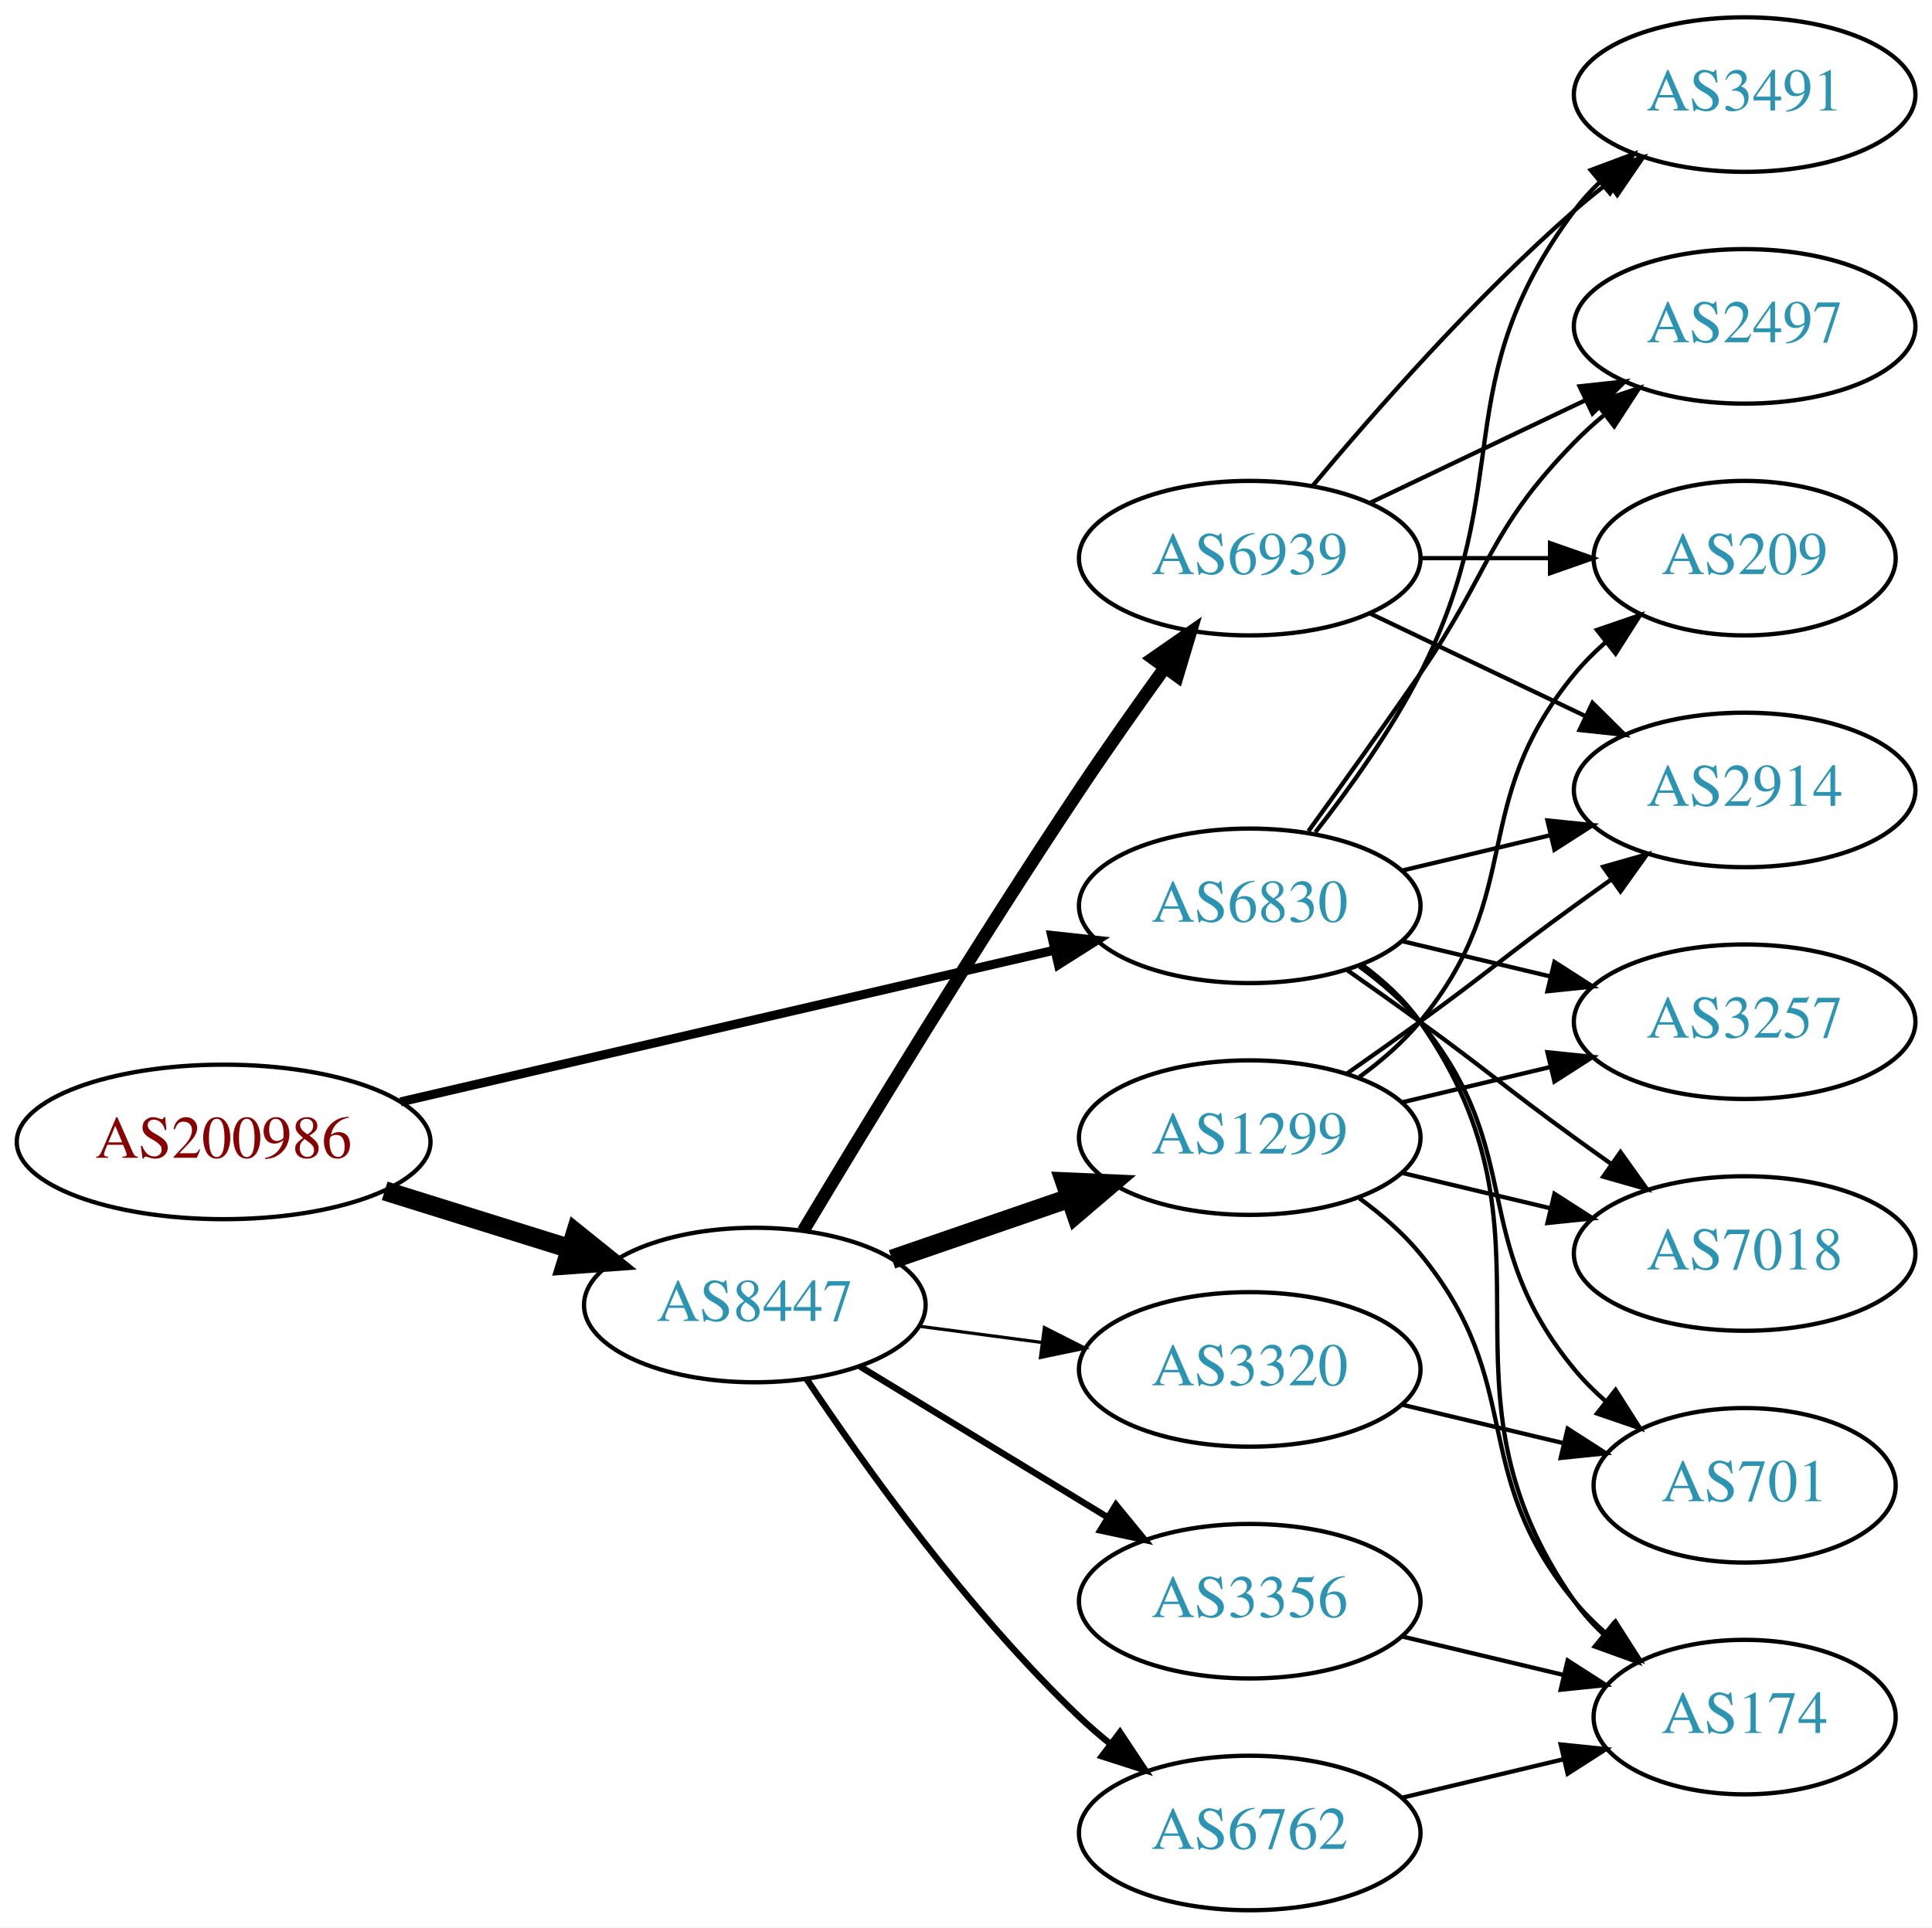
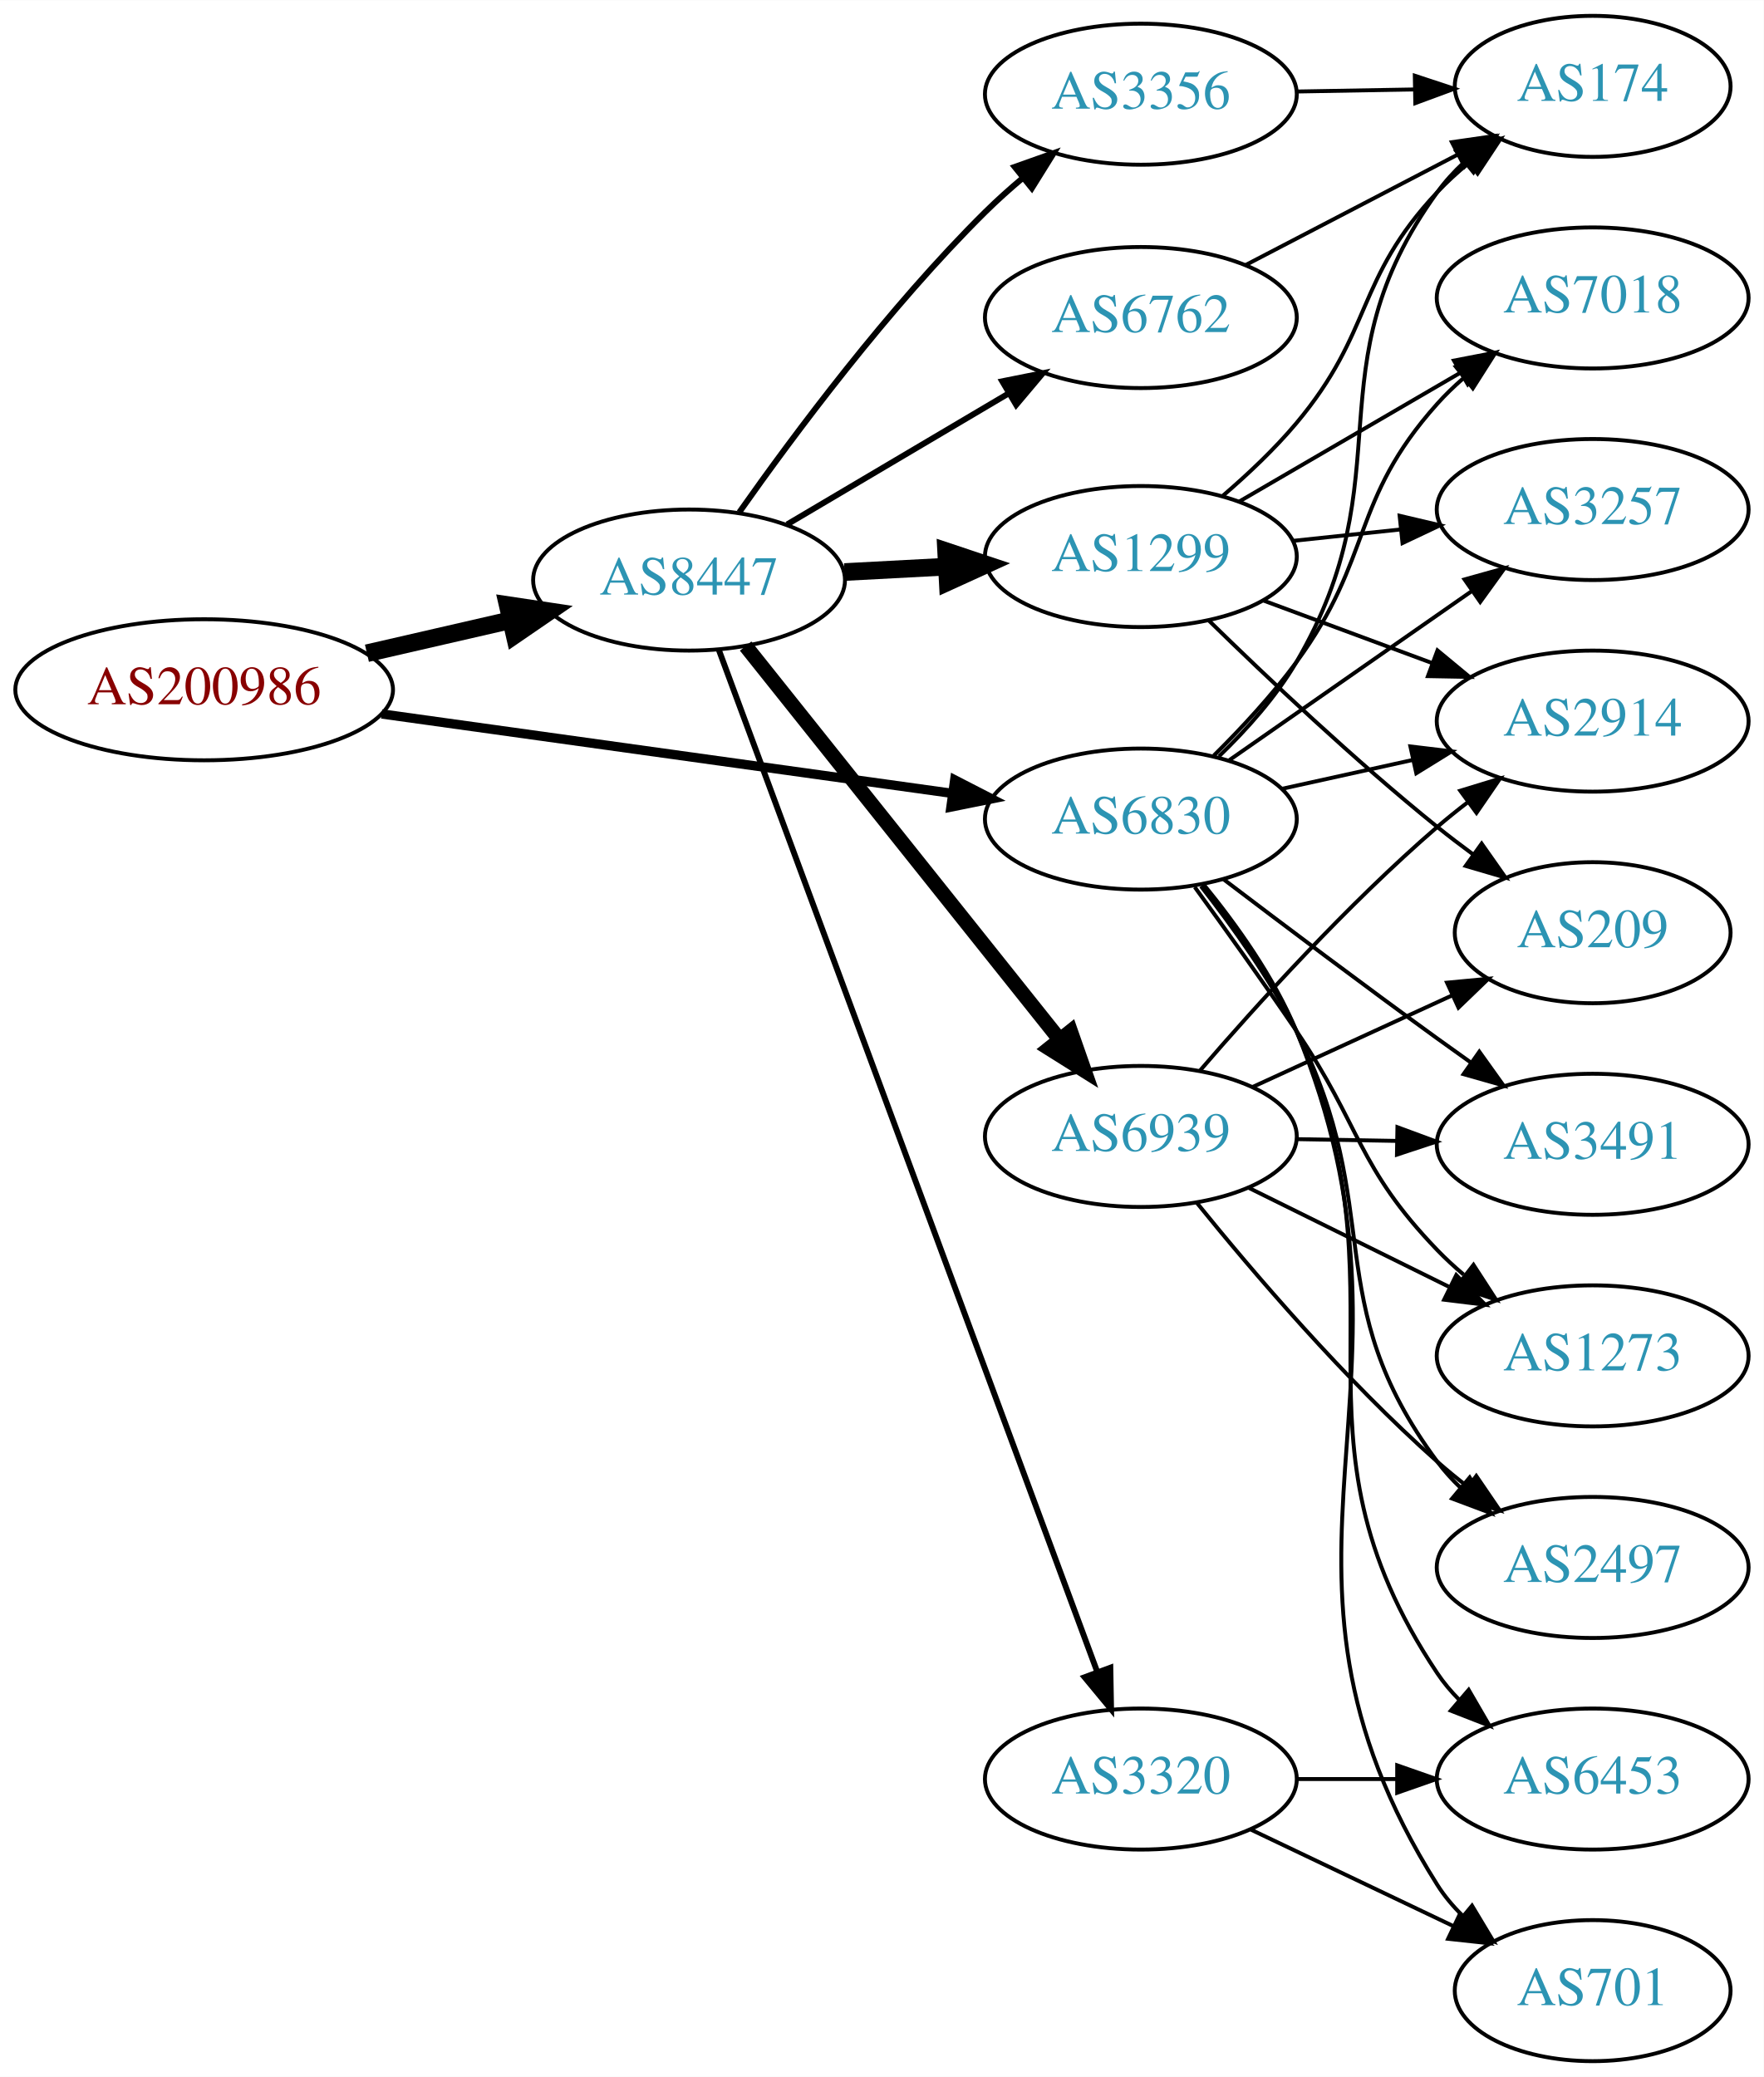
- <svg xmlns="http://www.w3.org/2000/svg" xmlns:xlink="http://www.w3.org/1999/xlink" width="450pt" height="449pt" viewBox="0.00 0.00 450.07 449.00">
-   <g id="graph0" class="graph" transform="scale(1 1) rotate(0) translate(4 445)">
-     <polygon fill="white" stroke="none" points="-4,4 -4,-445 446.07,-445 446.07,4 -4,4" />
+ <svg xmlns="http://www.w3.org/2000/svg" xmlns:xlink="http://www.w3.org/1999/xlink" width="450pt" height="530pt" viewBox="0.00 0.00 450.07 530.00">
+   <g id="graph0" class="graph" transform="scale(1 1) rotate(0) translate(4 526)">
+     <polygon fill="white" stroke="none" points="-4,4 -4,-526 446.07,-526 446.07,4 -4,4" />
    <g id="node1" class="node">
      <g id="a_node1">
        <a xlink:href="/asn/200986" xlink:title="AS200986 ~ D Swarovski Tourism Service GmbH [AT]">
-           <ellipse fill="#ffffff" stroke="black" cx="48.096" cy="-179" rx="48.192" ry="18" />
-           <text text-anchor="middle" x="48.096" y="-175.3" font-family="Times,serif" font-size="14.00" fill="#880000">AS200986</text>
+           <ellipse fill="#ffffff" stroke="black" cx="48.096" cy="-350" rx="48.192" ry="18" />
+           <text text-anchor="middle" x="48.096" y="-346.3" font-family="Times,serif" font-size="14.00" fill="#880000">AS200986</text>
        </a>
      </g>
    </g>
    <g id="node2" class="node">
      <g id="a_node2">
        <a xlink:href="/asn/6830" xlink:title="AS6830 ~ LGI-UPC [AT]">
-           <ellipse fill="#ffffff" stroke="black" cx="287.131" cy="-234" rx="39.794" ry="18" />
-           <text text-anchor="middle" x="287.131" y="-230.3" font-family="Times,serif" font-size="14.00" fill="#2c94b3">AS6830</text>
+           <ellipse fill="#ffffff" stroke="black" cx="287.131" cy="-317" rx="39.794" ry="18" />
+           <text text-anchor="middle" x="287.131" y="-313.3" font-family="Times,serif" font-size="14.00" fill="#2c94b3">AS6830</text>
        </a>
      </g>
    </g>
    <g id="edge1" class="edge">
-       <path fill="none" stroke="black" stroke-width="2.1" d="M89.305,-188.33C131.582,-198.139 197.919,-213.532 241.714,-223.694" />
-       <polygon fill="black" stroke="black" stroke-width="2.1" points="240.983,-227.117 251.515,-225.968 242.565,-220.298 240.983,-227.117" />
+       <path fill="none" stroke="black" stroke-width="2.382" d="M93.402,-343.832C134.872,-338.058 196.625,-329.461 238.99,-323.563" />
+       <polygon fill="black" stroke="black" stroke-width="2.382" points="239.629,-327.008 249.051,-322.162 238.664,-320.075 239.629,-327.008" />
    </g>
    <g id="node3" class="node">
      <g id="a_node3">
        <a xlink:href="/asn/8447" xlink:title="AS8447 ~ A1 Telekom Austria AG [AT]">
-           <ellipse fill="#ffffff" stroke="black" cx="171.838" cy="-141" rx="39.794" ry="18" />
-           <text text-anchor="middle" x="171.838" y="-137.3" font-family="Times,serif" font-size="14.00" fill="#2c94b3">AS8447</text>
+           <ellipse fill="#ffffff" stroke="black" cx="171.838" cy="-378" rx="39.794" ry="18" />
+           <text text-anchor="middle" x="171.838" y="-374.3" font-family="Times,serif" font-size="14.00" fill="#2c94b3">AS8447</text>
        </a>
      </g>
    </g>
    <g id="edge2" class="edge">
-       <path fill="none" stroke="black" stroke-width="4.5" d="M85.622,-167.599C99.149,-163.377 114.595,-158.555 128.589,-154.188" />
-       <polygon fill="black" stroke="black" stroke-width="4.5" points="130.1,-157.841 138.473,-151.102 127.754,-150.323 130.1,-157.841" />
+       <path fill="none" stroke="black" stroke-width="4.5" d="M89.634,-359.324C101.415,-362.033 114.343,-365.006 126.352,-367.768" />
+       <polygon fill="black" stroke="black" stroke-width="4.5" points="125.55,-371.624 136.178,-370.028 127.315,-363.95 125.55,-371.624" />
    </g>
    <g id="node4" class="node">
      <g id="a_node4">
-         <a xlink:href="/asn/3257" xlink:title="AS3257 ~ GTT [DE]">
-           <ellipse fill="#ffffff" stroke="black" cx="402.424" cy="-207" rx="39.794" ry="18" />
-           <text text-anchor="middle" x="402.424" y="-203.3" font-family="Times,serif" font-size="14.00" fill="#2c94b3">AS3257</text>
+         <a xlink:href="/asn/7018" xlink:title="AS7018 ~ AT&amp;T Services, Inc. [US]">
+           <ellipse fill="#ffffff" stroke="black" cx="402.424" cy="-450" rx="39.794" ry="18" />
+           <text text-anchor="middle" x="402.424" y="-446.3" font-family="Times,serif" font-size="14.00" fill="#2c94b3">AS7018</text>
        </a>
      </g>
    </g>
    <g id="edge3" class="edge">
-       <path fill="none" stroke="black" d="M322.738,-225.752C333.609,-223.162 345.764,-220.265 357.206,-217.538" />
-       <polygon fill="black" stroke="black" points="358.112,-220.92 367.029,-215.197 356.49,-214.111 358.112,-220.92" />
+       <path fill="none" stroke="black" d="M305.754,-333.223C312.758,-340.164 320.602,-348.597 326.777,-357 346.564,-383.924 340.491,-398.105 362.777,-423 364.773,-425.23 366.988,-427.373 369.317,-429.41" />
+       <polygon fill="black" stroke="black" points="367.512,-432.444 377.53,-435.891 371.848,-426.949 367.512,-432.444" />
    </g>
    <g id="node5" class="node">
      <g id="a_node5">
-         <a xlink:href="/asn/2497" xlink:title="AS2497 ~ Internet Initiative Japan Inc. [JP]">
-           <ellipse fill="#ffffff" stroke="black" cx="402.424" cy="-369" rx="39.794" ry="18" />
-           <text text-anchor="middle" x="402.424" y="-365.3" font-family="Times,serif" font-size="14.00" fill="#2c94b3">AS2497</text>
+         <a xlink:href="/asn/174" xlink:title="AS174 ~ Cogent Communications [US]">
+           <ellipse fill="#ffffff" stroke="black" cx="402.424" cy="-504" rx="35.194" ry="18" />
+           <text text-anchor="middle" x="402.424" y="-500.3" font-family="Times,serif" font-size="14.00" fill="#2c94b3">AS174</text>
        </a>
      </g>
    </g>
    <g id="edge4" class="edge">
-       <path fill="none" stroke="black" d="M300.81,-251.406C308.426,-261.937 318.258,-275.67 326.777,-288 343.173,-311.731 342.605,-321.383 362.777,-342 364.87,-344.139 367.154,-346.218 369.53,-348.21" />
-       <polygon fill="black" stroke="black" points="367.774,-351.275 377.83,-354.611 372.049,-345.732 367.774,-351.275" />
+       <path fill="none" stroke="black" d="M307.059,-333.009C314.09,-339.792 321.605,-348.168 326.777,-357 354.918,-405.047 330.143,-431.884 362.777,-477 364.744,-479.719 367.072,-482.26 369.595,-484.609" />
+       <polygon fill="black" stroke="black" points="367.608,-487.504 377.584,-491.073 372.011,-482.062 367.608,-487.504" />
    </g>
    <g id="node6" class="node">
      <g id="a_node6">
        <a xlink:href="/asn/3491" xlink:title="AS3491 ~ PCCW Global, Inc. [US]">
-           <ellipse fill="#ffffff" stroke="black" cx="402.424" cy="-423" rx="39.794" ry="18" />
-           <text text-anchor="middle" x="402.424" y="-419.3" font-family="Times,serif" font-size="14.00" fill="#2c94b3">AS3491</text>
+           <ellipse fill="#ffffff" stroke="black" cx="402.424" cy="-234" rx="39.794" ry="18" />
+           <text text-anchor="middle" x="402.424" y="-230.3" font-family="Times,serif" font-size="14.00" fill="#2c94b3">AS3491</text>
        </a>
      </g>
    </g>
    <g id="edge5" class="edge">
-       <path fill="none" stroke="black" d="M302.427,-251.14C310.414,-261.353 320.075,-274.853 326.777,-288 349.758,-333.077 332.506,-355.458 362.777,-396 364.522,-398.336 366.529,-400.545 368.693,-402.617" />
-       <polygon fill="black" stroke="black" points="366.57,-405.405 376.493,-409.118 371.052,-400.027 366.57,-405.405" />
+       <path fill="none" stroke="black" d="M308.27,-301.602C323.215,-290.247 344.144,-274.492 362.777,-261 365.58,-258.97 368.512,-256.875 371.452,-254.79" />
+       <polygon fill="black" stroke="black" points="373.503,-257.627 379.666,-249.009 369.474,-251.902 373.503,-257.627" />
    </g>
    <g id="node7" class="node">
      <g id="a_node7">
-         <a xlink:href="/asn/7018" xlink:title="AS7018 ~ AT&amp;T Services, Inc. [US]">
-           <ellipse fill="#ffffff" stroke="black" cx="402.424" cy="-153" rx="39.794" ry="18" />
-           <text text-anchor="middle" x="402.424" y="-149.3" font-family="Times,serif" font-size="14.00" fill="#2c94b3">AS7018</text>
+         <a xlink:href="/asn/6453" xlink:title="AS6453 ~ TATA COMMUNICATIONS (AMERICA) INC [US]">
+           <ellipse fill="#ffffff" stroke="black" cx="402.424" cy="-72" rx="39.794" ry="18" />
+           <text text-anchor="middle" x="402.424" y="-68.3" font-family="Times,serif" font-size="14.00" fill="#2c94b3">AS6453</text>
        </a>
      </g>
    </g>
    <g id="edge6" class="edge">
-       <path fill="none" stroke="black" d="M309.888,-218.991C315.422,-215.121 321.341,-210.936 326.777,-207 342.977,-195.271 346.578,-191.729 362.777,-180 365.58,-177.971 368.512,-175.875 371.453,-173.79" />
-       <polygon fill="black" stroke="black" points="373.504,-176.627 379.667,-168.009 369.475,-170.903 373.504,-176.627" />
+       <path fill="none" stroke="black" d="M302.955,-300.112C311.117,-289.982 320.779,-276.482 326.777,-263 357.113,-194.82 321.35,-161.069 362.777,-99 364.396,-96.575 366.313,-94.302 368.413,-92.185" />
+       <polygon fill="black" stroke="black" points="370.78,-94.766 376.095,-85.6 366.225,-89.451 370.78,-94.766" />
    </g>
    <g id="node8" class="node">
      <g id="a_node8">
-         <a xlink:href="/asn/2914" xlink:title="AS2914 ~ NTT America, Inc. [US]">
-           <ellipse fill="#ffffff" stroke="black" cx="402.424" cy="-261" rx="39.794" ry="18" />
-           <text text-anchor="middle" x="402.424" y="-257.3" font-family="Times,serif" font-size="14.00" fill="#2c94b3">AS2914</text>
+         <a xlink:href="/asn/1273" xlink:title="AS1273 ~ Vodafone Group PLC [EU]">
+           <ellipse fill="#ffffff" stroke="black" cx="402.424" cy="-180" rx="39.794" ry="18" />
+           <text text-anchor="middle" x="402.424" y="-176.3" font-family="Times,serif" font-size="14.00" fill="#2c94b3">AS1273</text>
        </a>
      </g>
    </g>
    <g id="edge7" class="edge">
-       <path fill="none" stroke="black" d="M322.738,-242.248C333.609,-244.838 345.764,-247.735 357.206,-250.462" />
-       <polygon fill="black" stroke="black" points="356.49,-253.889 367.029,-252.803 358.112,-247.08 356.49,-253.889" />
+       <path fill="none" stroke="black" d="M300.885,-299.645C308.527,-289.132 318.361,-275.401 326.777,-263 343.392,-238.517 342.262,-228.321 362.777,-207 364.852,-204.844 367.123,-202.752 369.491,-200.752" />
+       <polygon fill="black" stroke="black" points="372.012,-203.226 377.774,-194.336 367.725,-197.692 372.012,-203.226" />
    </g>
    <g id="node9" class="node">
      <g id="a_node9">
-         <a xlink:href="/asn/701" xlink:title="AS701 ~ UUNET [US]">
-           <ellipse fill="#ffffff" stroke="black" cx="402.424" cy="-99" rx="35.194" ry="18" />
-           <text text-anchor="middle" x="402.424" y="-95.3" font-family="Times,serif" font-size="14.00" fill="#2c94b3">AS701</text>
+         <a xlink:href="/asn/2914" xlink:title="AS2914 ~ NTT America, Inc. [US]">
+           <ellipse fill="#ffffff" stroke="black" cx="402.424" cy="-342" rx="39.794" ry="18" />
+           <text text-anchor="middle" x="402.424" y="-338.3" font-family="Times,serif" font-size="14.00" fill="#2c94b3">AS2914</text>
        </a>
      </g>
    </g>
    <g id="edge8" class="edge">
-       <path fill="none" stroke="black" d="M312.712,-219.844C317.806,-216.128 322.82,-211.799 326.777,-207 351.842,-176.606 337.713,-156.394 362.777,-126 364.912,-123.411 367.355,-120.959 369.951,-118.666" />
-       <polygon fill="black" stroke="black" points="372.36,-121.225 378.051,-112.288 368.029,-115.725 372.36,-121.225" />
+       <path fill="none" stroke="black" d="M323.047,-324.705C333.6,-327.033 345.339,-329.624 356.451,-332.076" />
+       <polygon fill="black" stroke="black" points="355.909,-335.54 366.428,-334.278 357.417,-328.705 355.909,-335.54" />
    </g>
    <g id="node10" class="node">
      <g id="a_node10">
-         <a xlink:href="/asn/174" xlink:title="AS174 ~ Cogent Communications [US]">
-           <ellipse fill="#ffffff" stroke="black" cx="402.424" cy="-45" rx="35.194" ry="18" />
-           <text text-anchor="middle" x="402.424" y="-41.3" font-family="Times,serif" font-size="14.00" fill="#2c94b3">AS174</text>
+         <a xlink:href="/asn/701" xlink:title="AS701 ~ UUNET [US]">
+           <ellipse fill="#ffffff" stroke="black" cx="402.424" cy="-18" rx="35.194" ry="18" />
+           <text text-anchor="middle" x="402.424" y="-14.3" font-family="Times,serif" font-size="14.00" fill="#2c94b3">AS701</text>
        </a>
      </g>
    </g>
    <g id="edge9" class="edge">
-       <path fill="none" stroke="black" d="M313.29,-220.284C318.355,-216.545 323.21,-212.096 326.777,-207 362.391,-156.131 327.164,-122.869 362.777,-72 364.702,-69.251 367.001,-66.69 369.506,-64.327" />
-       <polygon fill="black" stroke="black" points="371.923,-66.873 377.467,-57.844 367.503,-61.445 371.923,-66.873" />
+       <path fill="none" stroke="black" d="M303.222,-300.226C311.473,-290.135 321.134,-276.635 326.777,-263 364.332,-172.263 310.421,-128.08 362.777,-45 364.567,-42.161 366.774,-39.539 369.22,-37.137" />
+       <polygon fill="black" stroke="black" points="371.638,-39.678 377.092,-30.595 367.164,-34.294 371.638,-39.678" />
    </g>
    <g id="node11" class="node">
      <g id="a_node11">
-         <a xlink:href="/asn/6939" xlink:title="AS6939 ~ Hurricane Electric LLC [US]">
-           <ellipse fill="#ffffff" stroke="black" cx="287.131" cy="-315" rx="39.794" ry="18" />
-           <text text-anchor="middle" x="287.131" y="-311.3" font-family="Times,serif" font-size="14.00" fill="#2c94b3">AS6939</text>
+         <a xlink:href="/asn/2497" xlink:title="AS2497 ~ Internet Initiative Japan Inc. [JP]">
+           <ellipse fill="#ffffff" stroke="black" cx="402.424" cy="-126" rx="39.794" ry="18" />
+           <text text-anchor="middle" x="402.424" y="-122.3" font-family="Times,serif" font-size="14.00" fill="#2c94b3">AS2497</text>
        </a>
      </g>
    </g>
    <g id="edge10" class="edge">
-       <path fill="none" stroke="black" stroke-width="3" d="M183.125,-158.312C197.213,-181.838 223.502,-225.09 247.484,-261 253.792,-270.445 260.968,-280.617 267.41,-289.559" />
-       <polygon fill="black" stroke="black" stroke-width="3" points="264.604,-291.651 273.31,-297.69 270.27,-287.541 264.604,-291.651" />
+       <path fill="none" stroke="black" d="M302.454,-299.874C310.449,-289.665 320.111,-276.165 326.777,-263 350.016,-217.108 332.114,-194.302 362.777,-153 364.516,-150.659 366.518,-148.446 368.678,-146.372" />
+       <polygon fill="black" stroke="black" points="371.038,-148.961 376.473,-139.867 366.553,-143.587 371.038,-148.961" />
    </g>
    <g id="node12" class="node">
      <g id="a_node12">
-         <a xlink:href="/asn/6762" xlink:title="AS6762 ~ TELECOM ITALIA SPARKLE S.p.A. [IT]">
-           <ellipse fill="#ffffff" stroke="black" cx="287.131" cy="-18" rx="39.794" ry="18" />
-           <text text-anchor="middle" x="287.131" y="-14.3" font-family="Times,serif" font-size="14.00" fill="#2c94b3">AS6762</text>
+         <a xlink:href="/asn/3257" xlink:title="AS3257 ~ GTT [DE]">
+           <ellipse fill="#ffffff" stroke="black" cx="402.424" cy="-396" rx="39.794" ry="18" />
+           <text text-anchor="middle" x="402.424" y="-392.3" font-family="Times,serif" font-size="14.00" fill="#2c94b3">AS3257</text>
        </a>
      </g>
    </g>
    <g id="edge11" class="edge">
-       <path fill="none" stroke="black" stroke-width="1.5" d="M183.88,-123.789C197.372,-103.542 221.619,-69.576 247.484,-45 249.654,-42.939 251.992,-40.916 254.406,-38.961" />
-       <polygon fill="black" stroke="black" stroke-width="1.5" points="256.911,-41.455 262.774,-32.63 252.687,-35.873 256.911,-41.455" />
+       <path fill="none" stroke="black" d="M309.707,-332.045C327.268,-344.29 352.241,-361.705 371.696,-375.27" />
+       <polygon fill="black" stroke="black" points="369.723,-378.162 379.928,-381.011 373.727,-372.42 369.723,-378.162" />
    </g>
    <g id="node13" class="node">
      <g id="a_node13">
-         <a xlink:href="/asn/1299" xlink:title="AS1299 ~ Telia Carrier [EU]">
-           <ellipse fill="#ffffff" stroke="black" cx="287.131" cy="-180" rx="39.794" ry="18" />
-           <text text-anchor="middle" x="287.131" y="-176.3" font-family="Times,serif" font-size="14.00" fill="#2c94b3">AS1299</text>
+         <a xlink:href="/asn/6939" xlink:title="AS6939 ~ Hurricane Electric LLC [US]">
+           <ellipse fill="#ffffff" stroke="black" cx="287.131" cy="-236" rx="39.794" ry="18" />
+           <text text-anchor="middle" x="287.131" y="-232.3" font-family="Times,serif" font-size="14.00" fill="#2c94b3">AS6939</text>
        </a>
      </g>
    </g>
    <g id="edge12" class="edge">
-       <path fill="none" stroke="black" stroke-width="4.5" d="M203.796,-151.657C216.554,-156.049 231.518,-161.2 245.164,-165.897" />
-       <polygon fill="black" stroke="black" stroke-width="4.5" points="244.08,-169.689 254.817,-169.22 246.643,-162.242 244.08,-169.689" />
+       <path fill="none" stroke="black" stroke-width="3.75" d="M186.279,-361.153C206.124,-336.279 243.388,-289.574 266.354,-260.788" />
+       <polygon fill="black" stroke="black" stroke-width="3.75" points="269.207,-262.825 272.707,-252.825 263.735,-258.459 269.207,-262.825" />
    </g>
    <g id="node14" class="node">
      <g id="a_node14">
-         <a xlink:href="/asn/3320" xlink:title="AS3320 ~ DTAG [DE]">
-           <ellipse fill="#ffffff" stroke="black" cx="287.131" cy="-126" rx="39.794" ry="18" />
-           <text text-anchor="middle" x="287.131" y="-122.3" font-family="Times,serif" font-size="14.00" fill="#2c94b3">AS3320</text>
+         <a xlink:href="/asn/1299" xlink:title="AS1299 ~ Telia Carrier [EU]">
+           <ellipse fill="#ffffff" stroke="black" cx="287.131" cy="-384" rx="39.794" ry="18" />
+           <text text-anchor="middle" x="287.131" y="-380.3" font-family="Times,serif" font-size="14.00" fill="#2c94b3">AS1299</text>
        </a>
      </g>
    </g>
    <g id="edge13" class="edge">
-       <path fill="none" stroke="black" stroke-width="0.75" d="M210.248,-136.047C219.336,-134.844 229.173,-133.541 238.658,-132.285" />
-       <polygon fill="black" stroke="black" stroke-width="0.75" points="239.306,-135.73 248.76,-130.948 238.387,-128.791 239.306,-135.73" />
+       <path fill="none" stroke="black" stroke-width="4.5" d="M211.51,-380.048C219.895,-380.492 228.867,-380.967 237.578,-381.429" />
+       <polygon fill="black" stroke="black" stroke-width="4.5" points="237.439,-385.364 247.633,-381.961 237.855,-377.5 237.439,-385.364" />
    </g>
    <g id="node15" class="node">
      <g id="a_node15">
        <a xlink:href="/asn/3356" xlink:title="AS3356 ~ Level 3 Parent, LLC [US]">
-           <ellipse fill="#ffffff" stroke="black" cx="287.131" cy="-72" rx="39.794" ry="18" />
-           <text text-anchor="middle" x="287.131" y="-68.3" font-family="Times,serif" font-size="14.00" fill="#2c94b3">AS3356</text>
+           <ellipse fill="#ffffff" stroke="black" cx="287.131" cy="-502" rx="39.794" ry="18" />
+           <text text-anchor="middle" x="287.131" y="-498.3" font-family="Times,serif" font-size="14.00" fill="#2c94b3">AS3356</text>
        </a>
      </g>
    </g>
    <g id="edge14" class="edge">
-       <path fill="none" stroke="black" stroke-width="1.5" d="M196.312,-126.703C213.022,-116.526 235.677,-102.728 254.054,-91.536" />
-       <polygon fill="black" stroke="black" stroke-width="1.5" points="255.966,-94.469 262.687,-86.278 252.325,-88.491 255.966,-94.469" />
-     </g>
-     <g id="edge16" class="edge">
-       <path fill="none" stroke="black" d="M315.267,-327.934C330.261,-335.081 349.082,-344.052 365.306,-351.785" />
-       <polygon fill="black" stroke="black" points="363.976,-355.028 374.509,-356.171 366.988,-348.709 363.976,-355.028" />
-     </g>
-     <g id="edge15" class="edge">
-       <path fill="none" stroke="black" d="M301.761,-331.817C316.044,-348.929 339.59,-375.745 362.777,-396 365.243,-398.154 367.882,-400.294 370.579,-402.372" />
-       <polygon fill="black" stroke="black" points="368.604,-405.264 378.733,-408.37 372.752,-399.625 368.604,-405.264" />
-     </g>
-     <g id="edge18" class="edge">
-       <path fill="none" stroke="black" d="M315.267,-302.066C330.261,-294.919 349.082,-285.948 365.306,-278.215" />
-       <polygon fill="black" stroke="black" points="366.988,-281.291 374.509,-273.829 363.976,-274.972 366.988,-281.291" />
+       <path fill="none" stroke="black" stroke-width="1.5" d="M184.659,-395.311C198.514,-414.982 222.741,-447.528 247.484,-472 250.474,-474.957 253.752,-477.891 257.096,-480.702" />
+       <polygon fill="black" stroke="black" stroke-width="1.5" points="254.925,-483.448 264.911,-486.988 259.312,-477.994 254.925,-483.448" />
    </g>
    <g id="node16" class="node">
      <g id="a_node16">
+         <a xlink:href="/asn/6762" xlink:title="AS6762 ~ TELECOM ITALIA SPARKLE S.p.A. [IT]">
+           <ellipse fill="#ffffff" stroke="black" cx="287.131" cy="-445" rx="39.794" ry="18" />
+           <text text-anchor="middle" x="287.131" y="-441.3" font-family="Times,serif" font-size="14.00" fill="#2c94b3">AS6762</text>
+         </a>
+       </g>
+     </g>
+     <g id="edge15" class="edge">
+       <path fill="none" stroke="black" stroke-width="1.5" d="M196.864,-392.209C213.237,-401.891 235.124,-414.835 253.128,-425.482" />
+       <polygon fill="black" stroke="black" stroke-width="1.5" points="251.75,-428.734 262.139,-430.812 255.313,-422.708 251.75,-428.734" />
+     </g>
+     <g id="node17" class="node">
+       <g id="a_node17">
+         <a xlink:href="/asn/3320" xlink:title="AS3320 ~ DTAG [DE]">
+           <ellipse fill="#ffffff" stroke="black" cx="287.131" cy="-72" rx="39.794" ry="18" />
+           <text text-anchor="middle" x="287.131" y="-68.3" font-family="Times,serif" font-size="14.00" fill="#2c94b3">AS3320</text>
+         </a>
+       </g>
+     </g>
+     <g id="edge16" class="edge">
+       <path fill="none" stroke="black" stroke-width="1.5" d="M179.419,-360.226C198.386,-308.994 253.263,-160.775 276.038,-99.26" />
+       <polygon fill="black" stroke="black" stroke-width="1.5" points="279.342,-100.417 279.532,-89.824 272.778,-97.986 279.342,-100.417" />
+     </g>
+     <g id="edge21" class="edge">
+       <path fill="none" stroke="black" d="M326.803,-235.317C335.006,-235.172 343.77,-235.018 352.302,-234.867" />
+       <polygon fill="black" stroke="black" points="352.605,-238.362 362.541,-234.686 352.481,-231.364 352.605,-238.362" />
+     </g>
+     <g id="edge17" class="edge">
+       <path fill="none" stroke="black" d="M314.693,-222.87C329.892,-215.358 349.161,-205.833 365.675,-197.67" />
+       <polygon fill="black" stroke="black" points="367.614,-200.616 375.028,-193.047 364.513,-194.341 367.614,-200.616" />
+     </g>
+     <g id="edge19" class="edge">
+       <path fill="none" stroke="black" d="M302.105,-252.677C316.473,-269.351 339.916,-295.28 362.777,-315 365.256,-317.138 367.904,-319.268 370.608,-321.339" />
+       <polygon fill="black" stroke="black" points="368.638,-324.234 378.771,-327.327 372.778,-318.59 368.638,-324.234" />
+     </g>
+     <g id="edge20" class="edge">
+       <path fill="none" stroke="black" d="M301.42,-219.059C315.613,-201.511 339.258,-173.798 362.777,-153 365.23,-150.831 367.86,-148.681 370.551,-146.597" />
+       <polygon fill="black" stroke="black" points="372.727,-149.341 378.696,-140.587 368.571,-143.708 372.727,-149.341" />
+     </g>
+     <g id="node18" class="node">
+       <g id="a_node18">
        <a xlink:href="/asn/209" xlink:title="AS209 ~ CenturyLink Communications, LLC [US]">
-           <ellipse fill="#ffffff" stroke="black" cx="402.424" cy="-315" rx="35.194" ry="18" />
-           <text text-anchor="middle" x="402.424" y="-311.3" font-family="Times,serif" font-size="14.00" fill="#2c94b3">AS209</text>
-         </a>
-       </g>
-     </g>
-     <g id="edge17" class="edge">
-       <path fill="none" stroke="black" d="M326.803,-315C336.508,-315 346.999,-315 356.962,-315" />
-       <polygon fill="black" stroke="black" points="357.098,-318.5 367.098,-315 357.098,-311.5 357.098,-318.5" />
+           <ellipse fill="#ffffff" stroke="black" cx="402.424" cy="-288" rx="35.194" ry="18" />
+           <text text-anchor="middle" x="402.424" y="-284.3" font-family="Times,serif" font-size="14.00" fill="#2c94b3">AS209</text>
+         </a>
+       </g>
+     </g>
+     <g id="edge18" class="edge">
+       <path fill="none" stroke="black" d="M315.556,-248.588C330.884,-255.623 350.143,-264.463 366.535,-271.987" />
+       <polygon fill="black" stroke="black" points="365.256,-275.25 375.804,-276.241 368.176,-268.889 365.256,-275.25" />
    </g>
    <g id="edge25" class="edge">
-       <path fill="none" stroke="black" d="M322.738,-26.248C334.533,-29.058 347.837,-32.229 360.105,-35.153" />
-       <polygon fill="black" stroke="black" points="359.571,-38.623 370.11,-37.537 361.194,-31.814 359.571,-38.623" />
-     </g>
-     <g id="edge19" class="edge">
-       <path fill="none" stroke="black" d="M322.738,-188.248C333.609,-190.838 345.764,-193.735 357.206,-196.462" />
-       <polygon fill="black" stroke="black" points="356.49,-199.889 367.029,-198.803 358.112,-193.08 356.49,-199.889" />
-     </g>
-     <g id="edge21" class="edge">
-       <path fill="none" stroke="black" d="M322.738,-171.752C333.609,-169.162 345.764,-166.265 357.206,-163.538" />
-       <polygon fill="black" stroke="black" points="358.112,-166.92 367.029,-161.197 356.49,-160.111 358.112,-166.92" />
+       <path fill="none" stroke="black" d="M312.157,-397.997C328.53,-407.535 350.417,-420.285 368.421,-430.774" />
+       <polygon fill="black" stroke="black" points="367.029,-434.014 377.432,-436.023 370.553,-427.965 367.029,-434.014" />
+     </g>
+     <g id="edge26" class="edge">
+       <path fill="none" stroke="black" d="M308.084,-399.544C314.446,-405.007 321.26,-411.431 326.777,-418 346.533,-441.523 341.739,-454.617 362.777,-477 365.205,-479.583 367.918,-482.065 370.749,-484.406" />
+       <polygon fill="black" stroke="black" points="368.825,-487.339 378.906,-490.598 373.057,-481.764 368.825,-487.339" />
    </g>
    <g id="edge23" class="edge">
-       <path fill="none" stroke="black" d="M309.888,-195.009C315.422,-198.879 321.341,-203.064 326.777,-207 342.977,-218.729 346.578,-222.271 362.777,-234 365.58,-236.029 368.512,-238.125 371.453,-240.21" />
-       <polygon fill="black" stroke="black" points="369.475,-243.097 379.667,-245.991 373.504,-237.373 369.475,-243.097" />
-     </g>
-     <g id="edge20" class="edge">
-       <path fill="none" stroke="black" d="M312.712,-165.844C317.806,-162.128 322.82,-157.799 326.777,-153 351.842,-122.606 337.713,-102.394 362.777,-72 364.912,-69.411 367.355,-66.959 369.951,-64.666" />
-       <polygon fill="black" stroke="black" points="372.36,-67.225 378.051,-58.288 368.029,-61.725 372.36,-67.225" />
+       <path fill="none" stroke="black" d="M318.491,-372.745C331.699,-367.849 347.355,-362.044 361.488,-356.805" />
+       <polygon fill="black" stroke="black" points="362.82,-360.044 370.98,-353.286 360.387,-353.481 362.82,-360.044" />
+     </g>
+     <g id="edge24" class="edge">
+       <path fill="none" stroke="black" d="M325.856,-387.996C334.648,-388.927 344.128,-389.931 353.302,-390.903" />
+       <polygon fill="black" stroke="black" points="353.164,-394.408 363.477,-391.981 353.902,-387.447 353.164,-394.408" />
    </g>
    <g id="edge22" class="edge">
-       <path fill="none" stroke="black" d="M312.712,-194.156C317.806,-197.872 322.82,-202.201 326.777,-207 351.842,-237.394 337.713,-257.606 362.777,-288 364.912,-290.589 367.355,-293.041 369.951,-295.334" />
-       <polygon fill="black" stroke="black" points="368.029,-298.275 378.051,-301.712 372.36,-292.775 368.029,-298.275" />
-     </g>
-     <g id="edge24" class="edge">
-       <path fill="none" stroke="black" d="M322.738,-117.752C334.533,-114.942 347.837,-111.771 360.105,-108.847" />
-       <polygon fill="black" stroke="black" points="361.194,-112.186 370.11,-106.463 359.571,-105.376 361.194,-112.186" />
-     </g>
-     <g id="edge26" class="edge">
-       <path fill="none" stroke="black" d="M322.738,-63.752C334.533,-60.941 347.837,-57.771 360.105,-54.847" />
-       <polygon fill="black" stroke="black" points="361.194,-58.186 370.11,-52.463 359.571,-51.377 361.194,-58.186" />
+       <path fill="none" stroke="black" d="M304.446,-367.703C319.192,-353.274 341.747,-331.935 362.777,-315 365.69,-312.655 368.794,-310.286 371.928,-307.978" />
+       <polygon fill="black" stroke="black" points="374.092,-310.734 380.184,-302.066 370.016,-305.042 374.092,-310.734" />
+     </g>
+     <g id="edge27" class="edge">
+       <path fill="none" stroke="black" d="M326.803,-502.683C336.508,-502.854 346.999,-503.039 356.962,-503.215" />
+       <polygon fill="black" stroke="black" points="357.038,-506.717 367.098,-503.394 357.162,-499.718 357.038,-506.717" />
+     </g>
+     <g id="edge30" class="edge">
+       <path fill="none" stroke="black" d="M313.839,-458.388C329.813,-466.707 350.523,-477.492 367.794,-486.486" />
+       <polygon fill="black" stroke="black" points="366.497,-489.757 376.983,-491.272 369.73,-483.548 366.497,-489.757" />
+     </g>
+     <g id="edge28" class="edge">
+       <path fill="none" stroke="black" d="M326.803,-72C335.006,-72 343.77,-72 352.302,-72" />
+       <polygon fill="black" stroke="black" points="352.541,-75.5 362.541,-72 352.541,-68.5 352.541,-75.5" />
+     </g>
+     <g id="edge29" class="edge">
+       <path fill="none" stroke="black" d="M315.267,-59.066C330.699,-51.71 350.185,-42.423 366.72,-34.541" />
+       <polygon fill="black" stroke="black" points="368.54,-37.551 376.062,-30.089 365.529,-31.232 368.54,-37.551" />
    </g>
  </g>
</svg>
